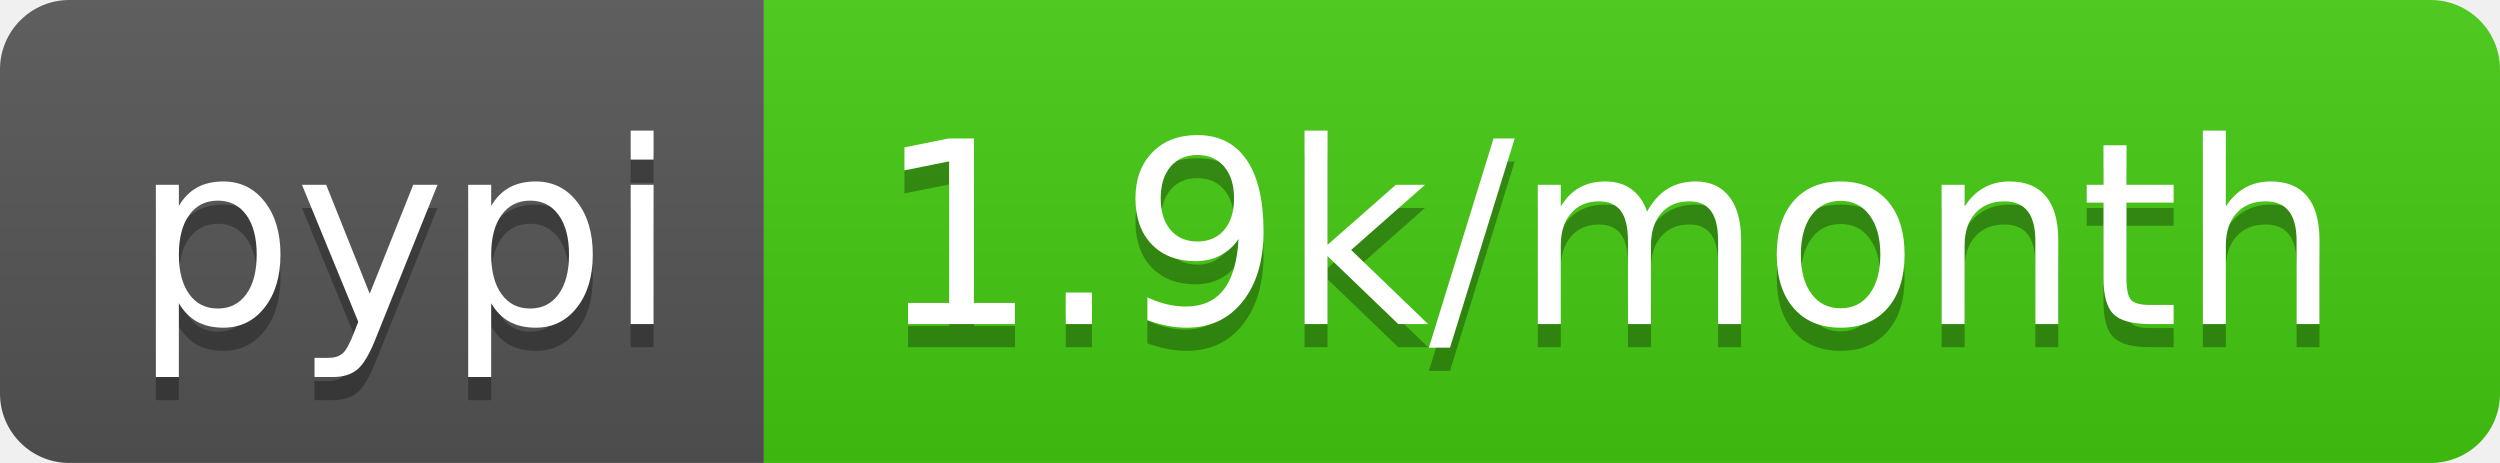
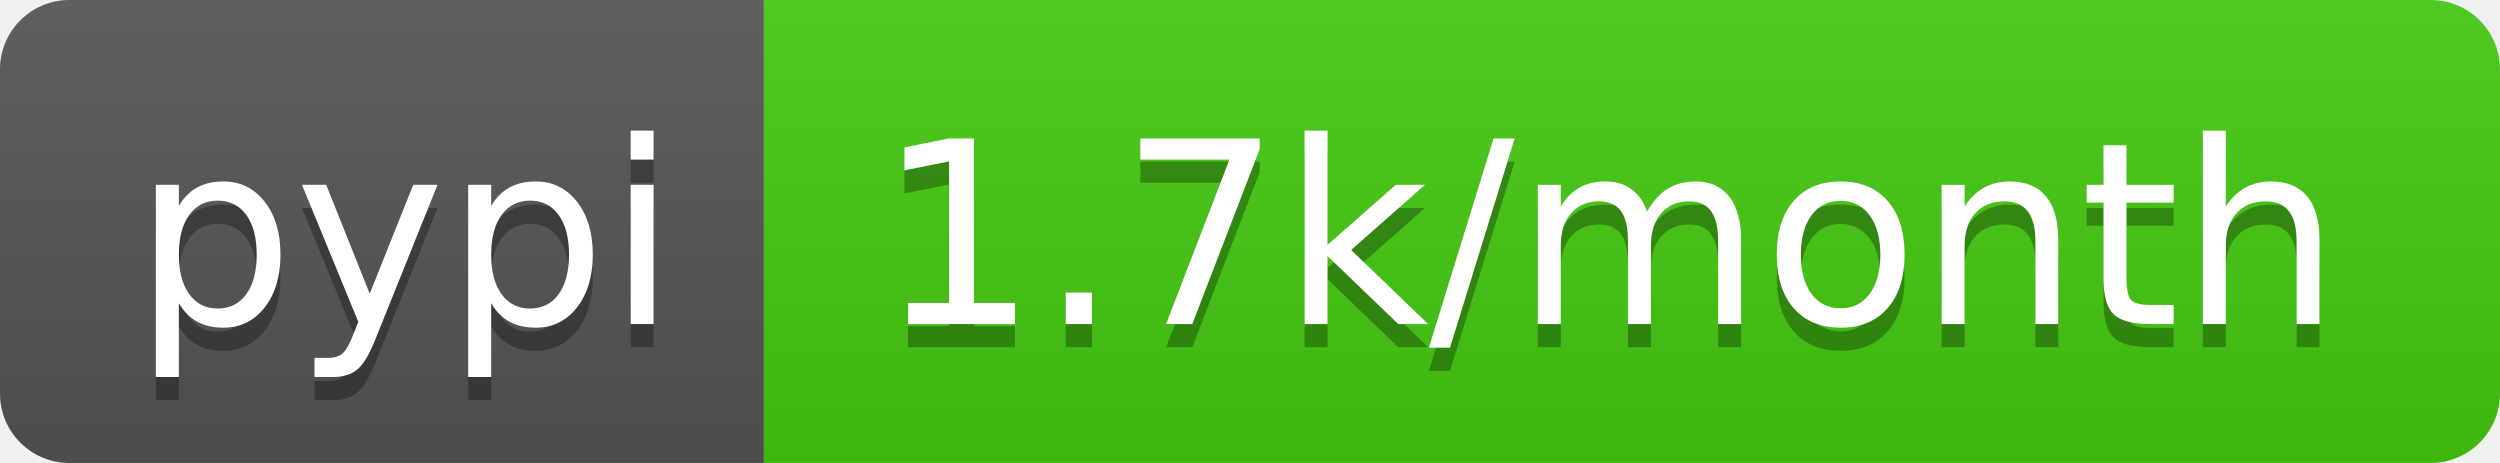
<svg xmlns="http://www.w3.org/2000/svg" width="108" height="20">
  <linearGradient id="b" x2="0" y2="100%">
    <stop offset="0" stop-color="#bbb" stop-opacity=".1" />
    <stop offset="1" stop-opacity=".1" />
  </linearGradient>
  <clipPath id="a">
    <rect width="108" height="20" rx="3" fill="#fff" />
  </clipPath>
  <g clip-path="url(#a)">
    <path fill="#555" d="M0 0h33v20H0z" />
    <path fill="#4c1" d="M33 0h75v20H33z" />
    <path fill="url(#b)" d="M0 0h108v20H0z" />
  </g>
  <g fill="#fff" text-anchor="middle" font-family="DejaVu Sans,Verdana,Geneva,sans-serif" font-size="110">
    <text x="175" y="150" fill="#010101" fill-opacity=".3" transform="scale(.1)" textLength="230">pypi</text>
    <text x="175" y="140" transform="scale(.1)" textLength="230">pypi</text>
-     <text x="695" y="150" fill="#010101" fill-opacity=".3" transform="scale(.1)" textLength="650">1.9k/month</text>
-     <text x="695" y="140" transform="scale(.1)" textLength="650">1.9k/month</text>
+     <text x="695" y="150" fill="#010101" fill-opacity=".3" transform="scale(.1)" textLength="650">1.7k/month</text>
+     <text x="695" y="140" transform="scale(.1)" textLength="650">1.7k/month</text>
  </g>
</svg>
